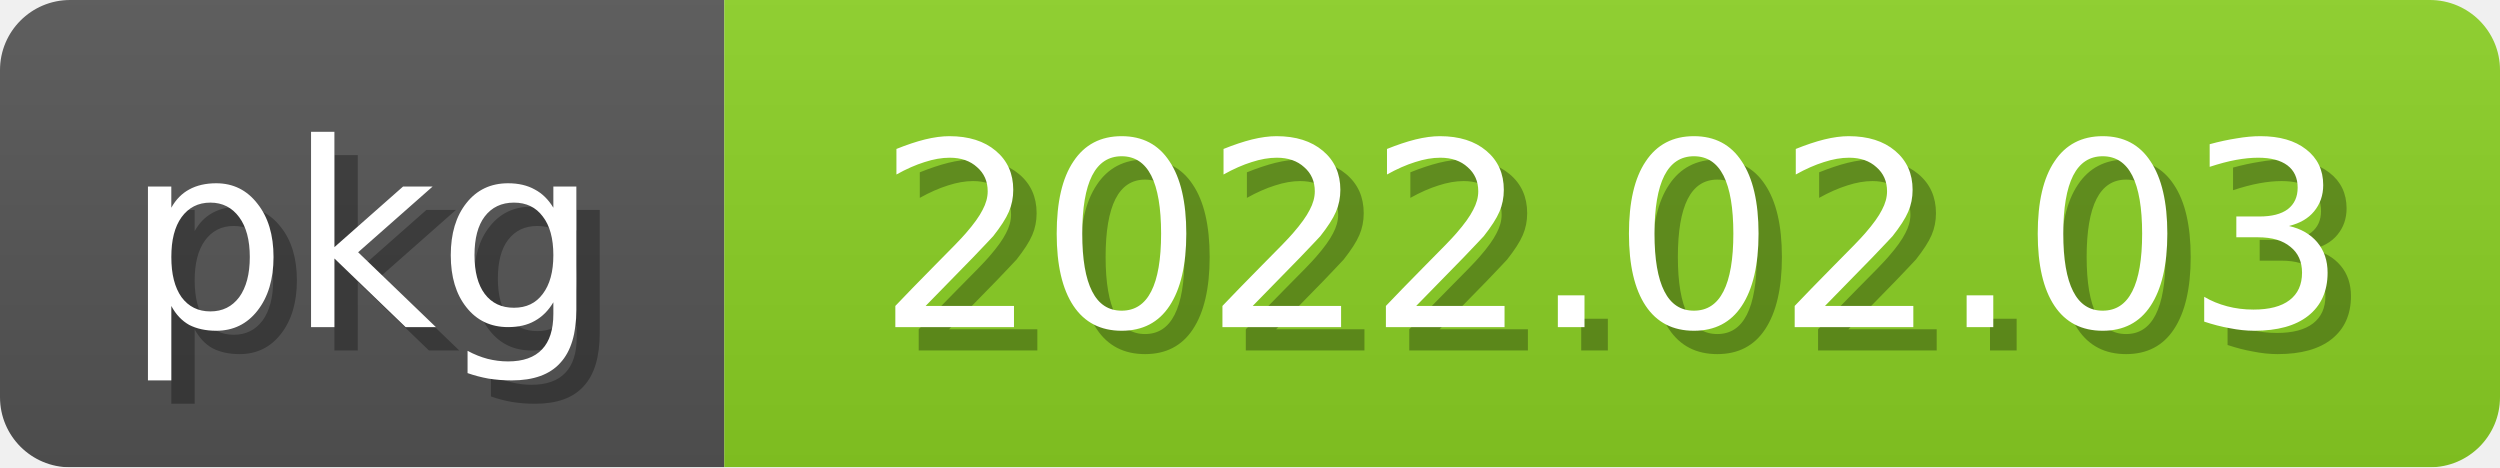
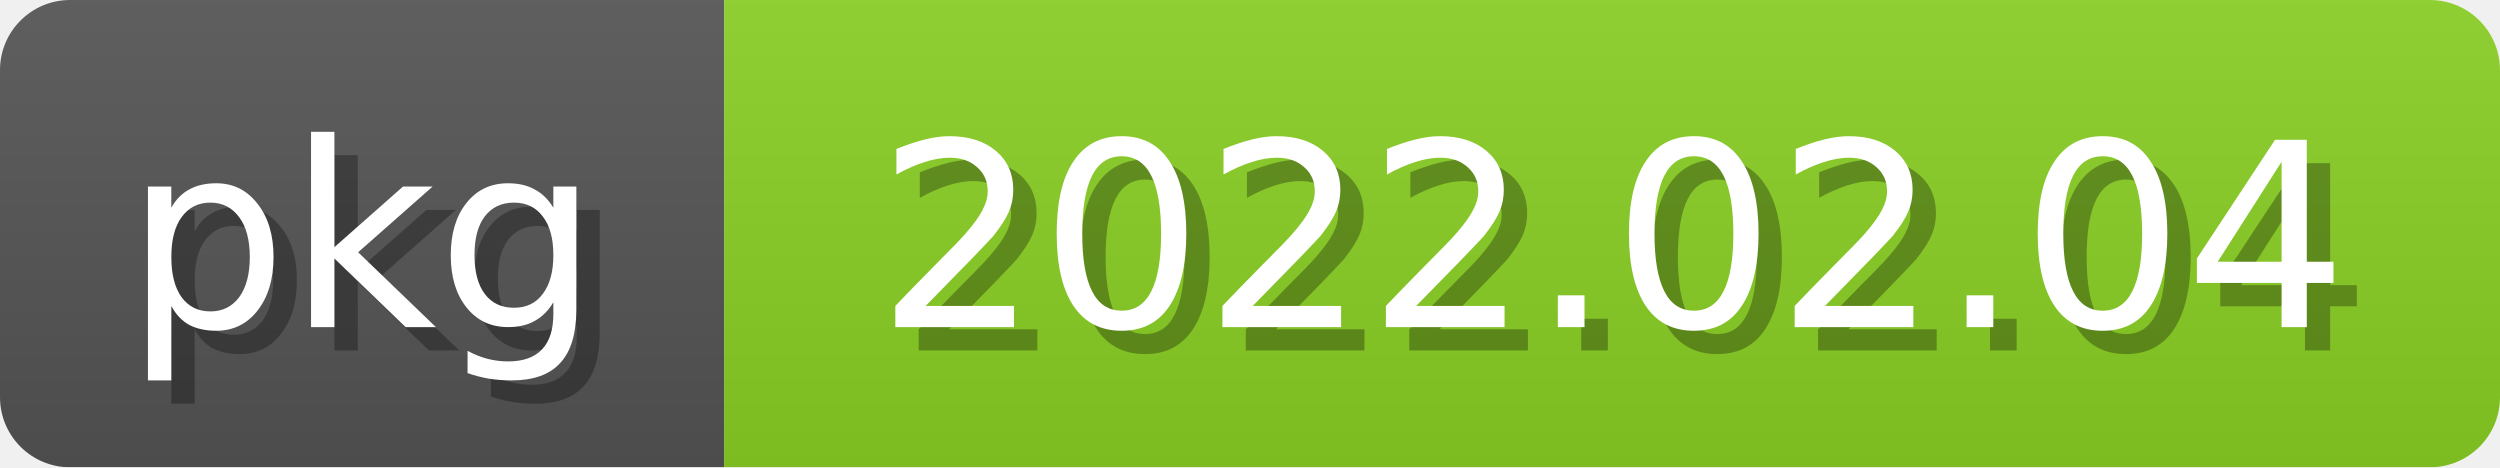
<svg xmlns="http://www.w3.org/2000/svg" width="107" height="20">
  <linearGradient id="b" x2="0" y2="100%">
    <stop offset="0" stop-color="#bbb" stop-opacity=".1" />
    <stop offset="1" stop-opacity=".1" />
  </linearGradient>
  <mask id="anybadge_2">
    <rect width="107" height="20" rx="3" fill="#fff" />
  </mask>
  <g mask="url(#anybadge_2)">
    <path fill="#555" d="M0 0h31v20H0z" />
    <path fill="#8bd124" d="M31 0h76v20H31z" />
    <path fill="url(#b)" d="M0 0h107v20H0z" />
  </g>
  <g fill="white" text-anchor="middle" font-family="DejaVu Sans,Verdana,Geneva,sans-serif" font-size="11">
    <text x="16.5" y="15" fill="#010101" fill-opacity=".3">pkg</text>
    <text x="15.5" y="14">pkg</text>
  </g>
  <g fill="white" text-anchor="middle" font-family="DejaVu Sans,Verdana,Geneva,sans-serif" font-size="11">
-     <text x="70.0" y="15" fill="#010101" fill-opacity=".3">2022.02.03</text>
-     <text x="69.0" y="14">2022.02.03</text>
+     <text x="70.0" y="15" fill="#010101" fill-opacity=".3">2022.02.04</text>
+     <text x="69.0" y="14">2022.02.04</text>
  </g>
</svg>
